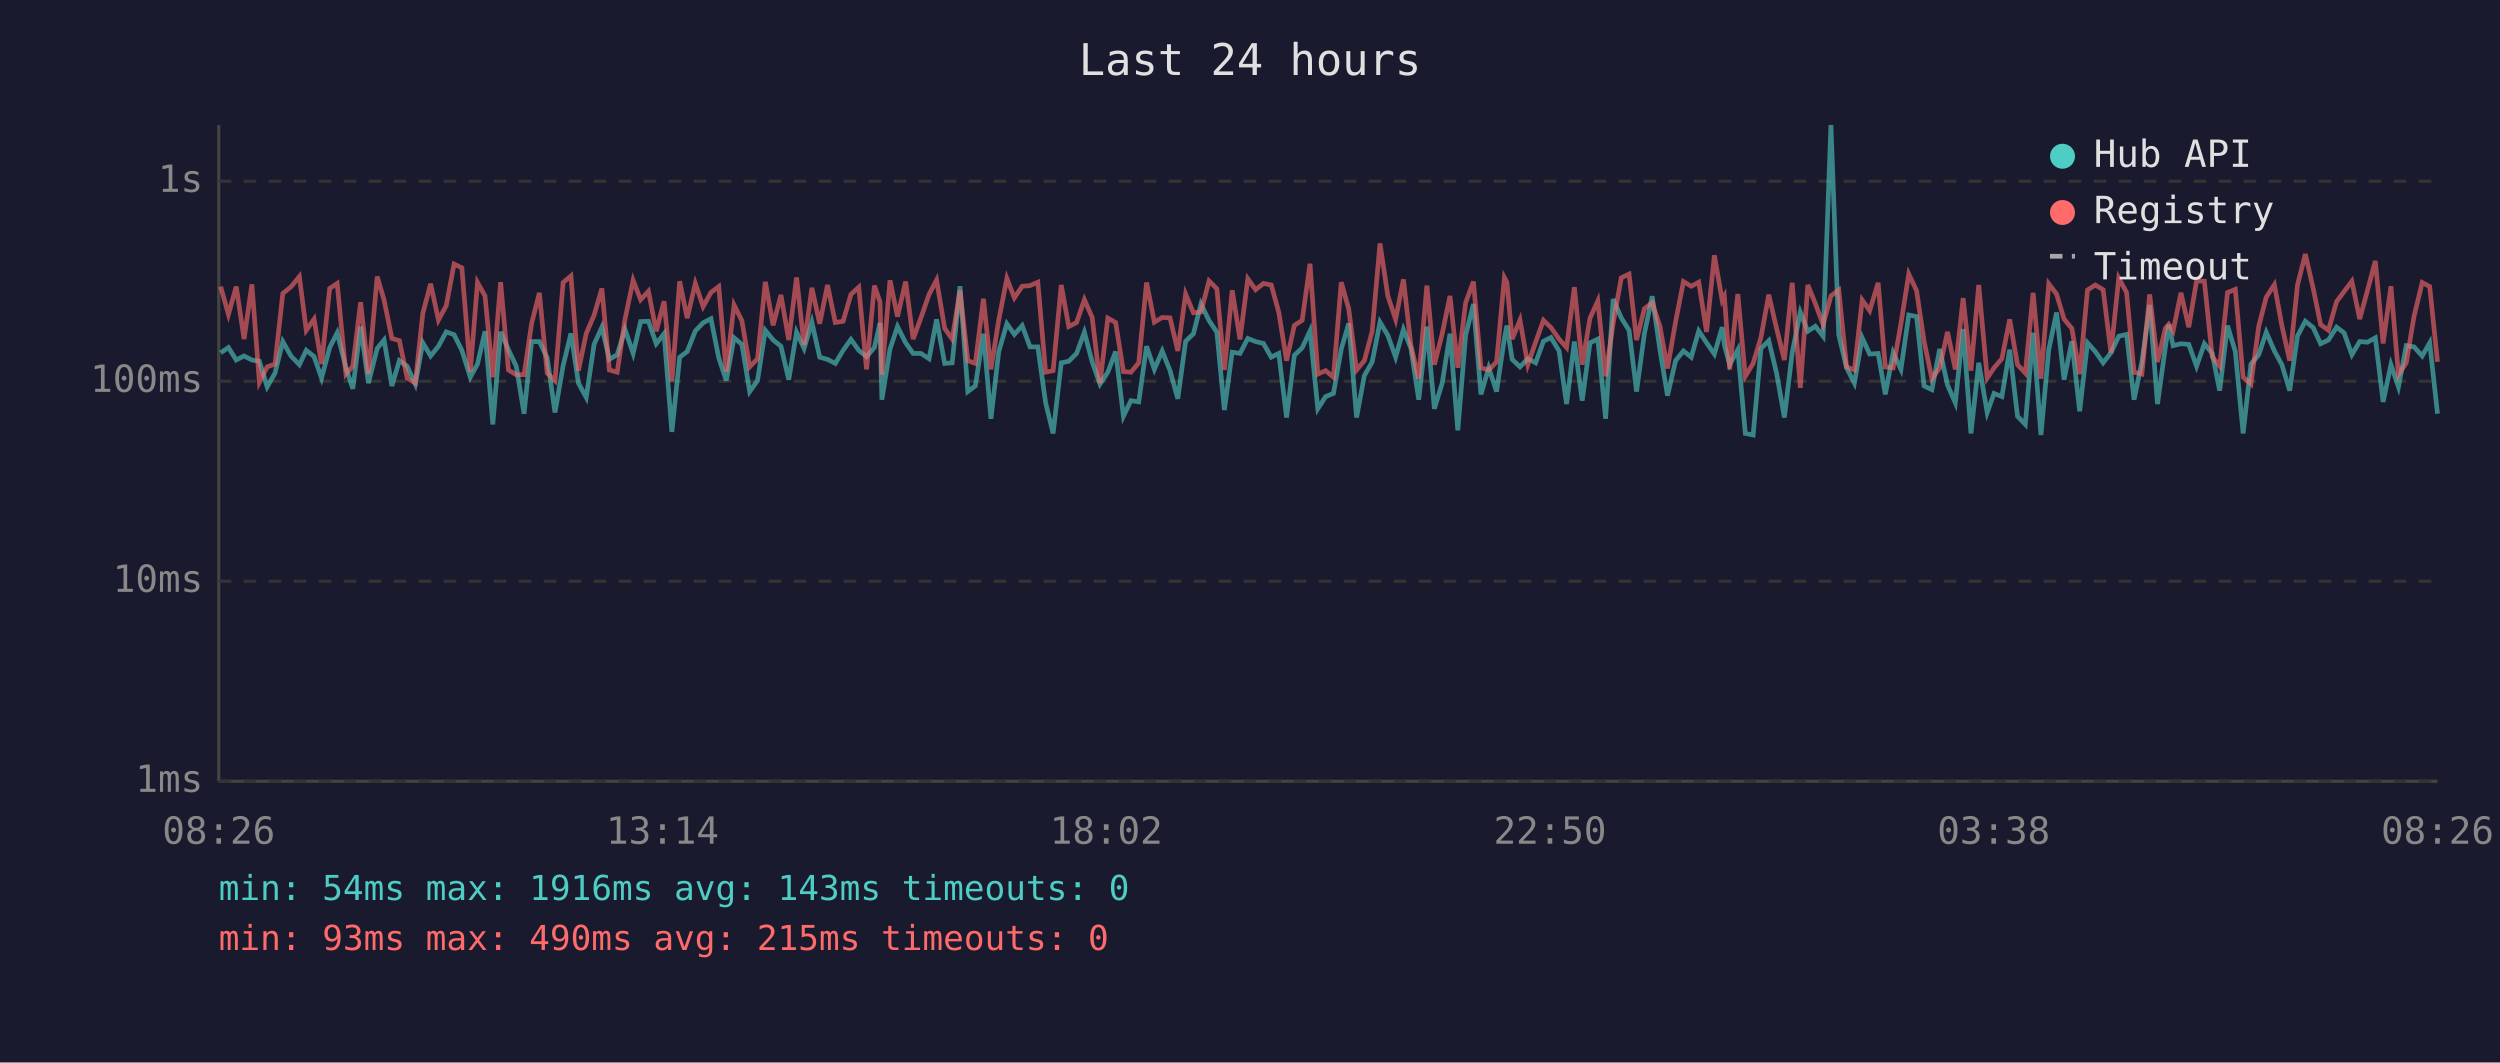
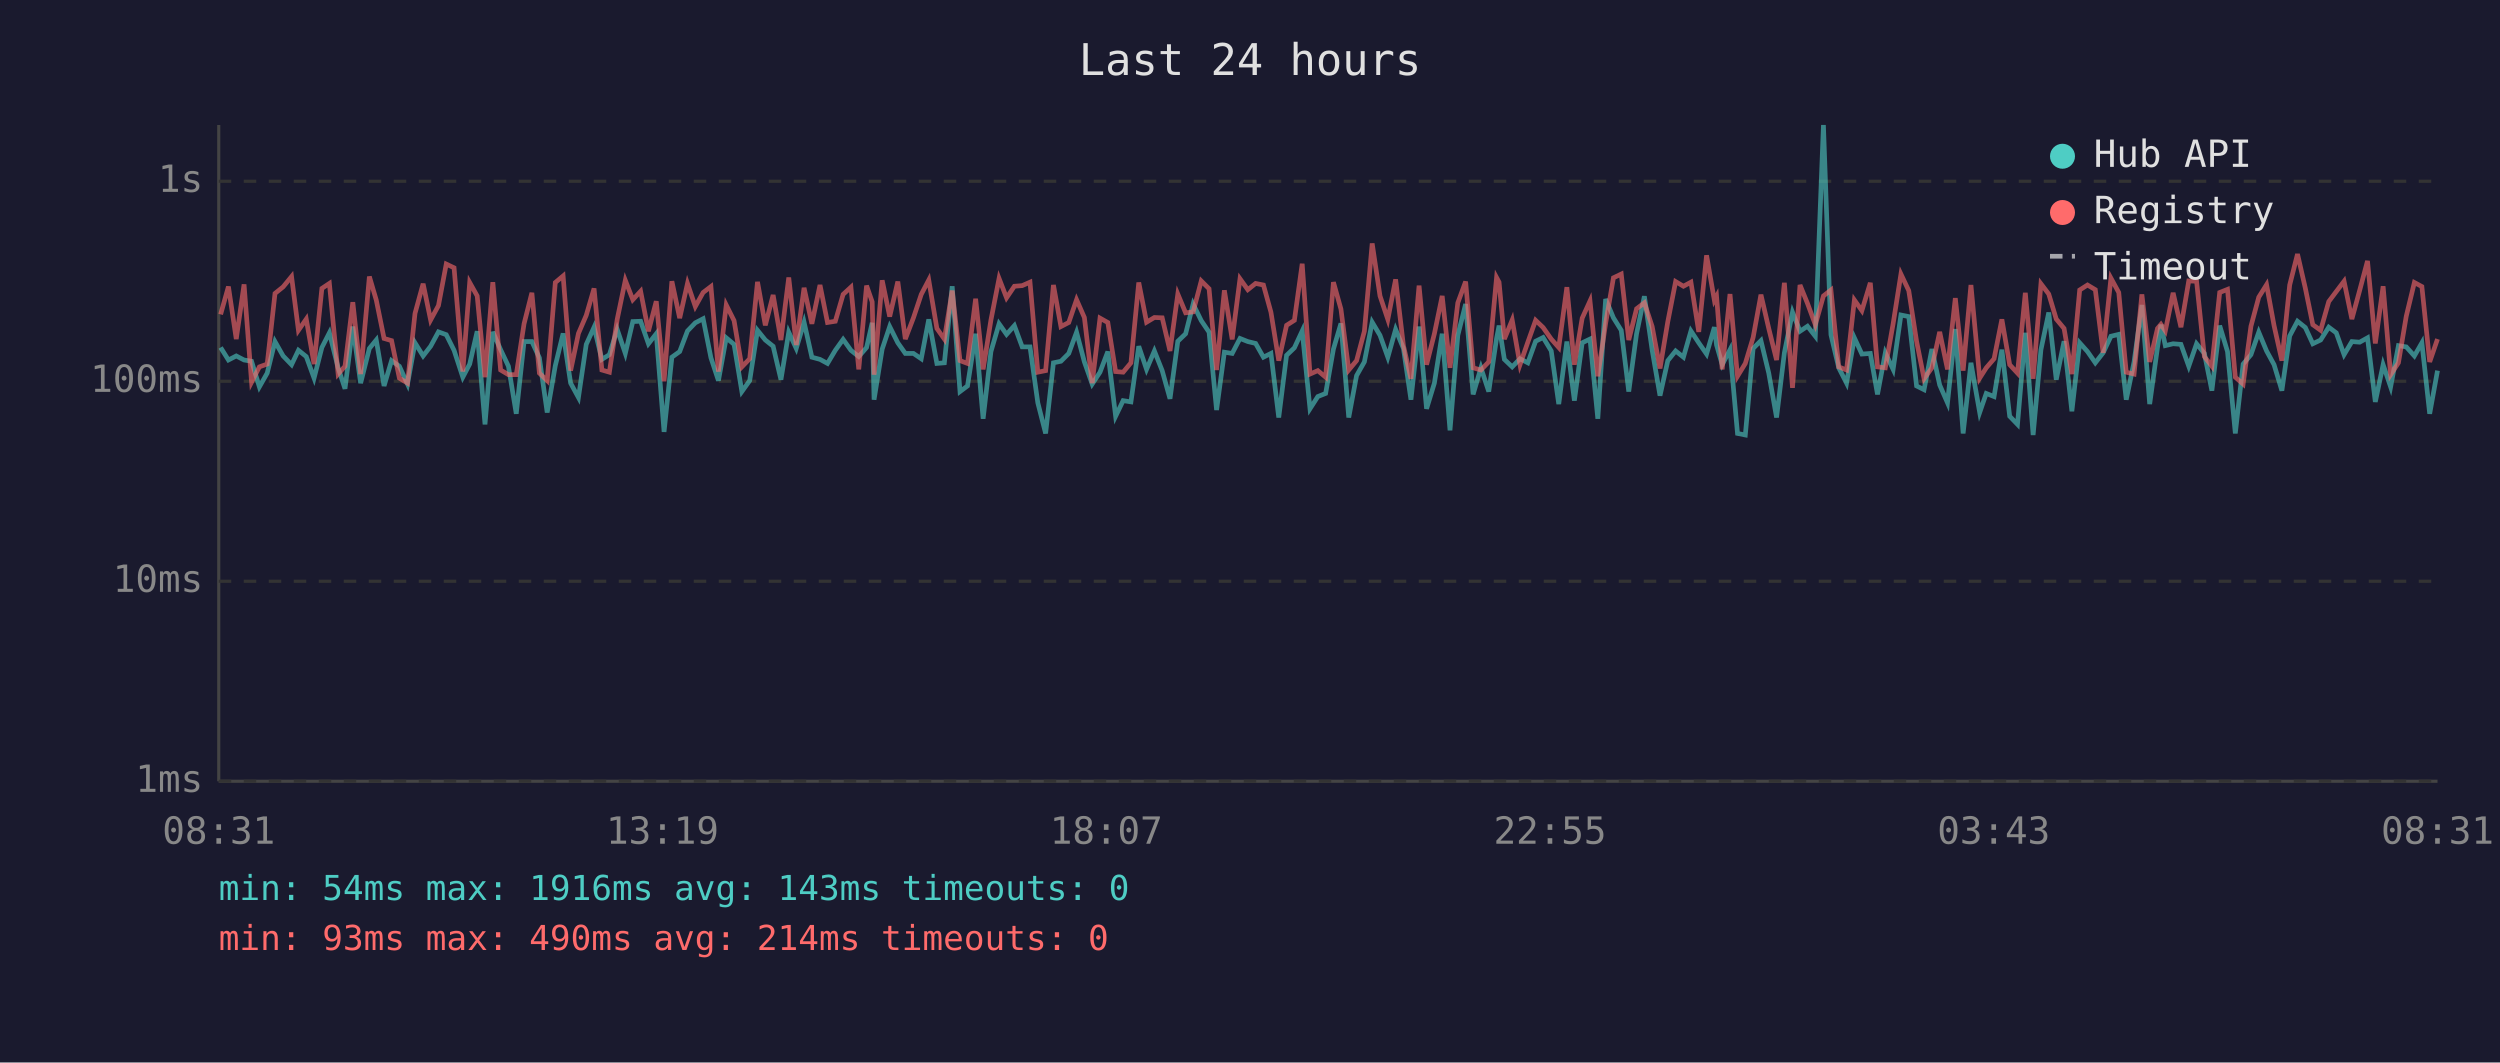
<svg xmlns="http://www.w3.org/2000/svg" viewBox="0 0 800 340" font-family="monospace" font-size="12">
  <rect width="800" height="340" fill="#1a1a2e" />
  <text x="400" y="24" fill="#e0e0e0" font-size="14" text-anchor="middle">Last 24 hours</text>
  <line x1="70" y1="40" x2="70" y2="250" stroke="#444" stroke-width="1" />
  <line x1="70" y1="250" x2="780" y2="250" stroke="#444" stroke-width="1" />
  <line x1="70" y1="250" x2="780" y2="250" stroke="#333" stroke-width="1" stroke-dasharray="4" />
  <text x="65" y="250" fill="#888" text-anchor="end" dominant-baseline="middle">1ms</text>
  <line x1="70" y1="186" x2="780" y2="186" stroke="#333" stroke-width="1" stroke-dasharray="4" />
  <text x="65" y="186" fill="#888" text-anchor="end" dominant-baseline="middle">10ms</text>
  <line x1="70" y1="122" x2="780" y2="122" stroke="#333" stroke-width="1" stroke-dasharray="4" />
  <text x="65" y="122" fill="#888" text-anchor="end" dominant-baseline="middle">100ms</text>
  <line x1="70" y1="58" x2="780" y2="58" stroke="#333" stroke-width="1" stroke-dasharray="4" />
  <text x="65" y="58" fill="#888" text-anchor="end" dominant-baseline="middle">1s</text>
-   <text x="70" y="270" fill="#888" text-anchor="middle">08:26</text>
-   <text x="212" y="270" fill="#888" text-anchor="middle">13:14</text>
-   <text x="354" y="270" fill="#888" text-anchor="middle">18:02</text>
-   <text x="496" y="270" fill="#888" text-anchor="middle">22:50</text>
-   <text x="638" y="270" fill="#888" text-anchor="middle">03:38</text>
-   <text x="780" y="270" fill="#888" text-anchor="middle">08:26</text>
-   <polyline points="70.6,112.9 73.1,111.2 75.6,115.2 78.1,113.9 80.6,115.2 83.0,115.6 85.5,123.8 88.0,119.4 90.5,109.3 93.1,113.9 95.8,116.7 98.0,112.1 100.5,114.1 102.9,121.0 105.5,111.2 107.9,106.5 110.7,117.7 112.9,124.4 115.4,104.5 117.9,122.6 120.7,111.5 122.9,108.8 125.4,123.5 127.8,115.4 130.3,117.2 132.9,122.9 135.3,109.7 137.8,113.9 140.3,110.8 142.8,106.2 145.3,107.1 147.8,112.1 150.5,120.7 152.8,116.5 155.2,106.0 157.7,135.8 160.2,106.2 162.7,111.9 165.2,117.2 167.7,132.4 170.1,109.3 172.6,109.3 175.1,114.5 177.6,132.0 180.2,117.0 182.7,106.7 185.1,122.6 187.6,127.2 190.1,110.2 192.6,104.7 195.0,115.0 197.5,113.5 200.0,105.4 202.6,113.1 205.0,102.9 207.5,102.8 210.0,110.0 212.5,106.8 215.0,138.2 217.5,114.3 219.9,112.5 222.5,105.9 225.0,103.3 227.5,102.0 230.0,114.5 232.4,121.8 234.9,108.1 237.4,110.2 239.9,125.3 242.4,121.8 244.9,105.7 247.4,108.8 249.9,110.8 252.4,121.5 254.9,106.3 257.3,111.5 259.8,103.1 262.3,114.3 264.8,115.0 267.3,116.3 269.8,112.1 272.3,108.6 274.8,112.1 277.3,114.1 279.8,111.2 281.6,103.3 282.2,127.9 284.8,111.7 287.2,104.5 289.8,109.7 292.2,113.1 294.7,113.1 297.3,114.8 299.7,102.2 302.3,116.3 304.7,116.1 307.2,91.6 309.7,125.3 312.1,123.5 314.7,106.8 317.1,134.0 319.6,112.5 322.2,103.6 324.6,107.0 327.1,104.2 329.6,111.0 332.1,111.0 334.6,128.9 337.0,138.7 339.6,116.1 342.0,115.6 344.5,113.1 347.0,106.3 349.5,115.8 352.0,122.9 354.5,119.1 357.0,112.5 359.5,133.2 361.9,128.2 364.4,128.6 366.9,110.8 369.4,118.2 371.9,112.3 374.4,118.6 376.9,127.6 379.4,109.2 381.9,106.8 384.3,97.3 386.9,102.6 389.4,106.3 391.8,131.2 394.3,112.7 396.8,113.1 399.3,108.3 401.8,109.3 404.3,109.9 406.8,114.3 409.2,113.1 411.7,133.6 414.2,113.7 416.7,111.3 419.2,105.9 421.7,130.8 424.2,126.9 426.7,125.9 429.2,111.7 431.6,103.5 434.1,133.6 436.6,120.2 439.1,115.8 441.6,103.1 444.1,107.3 446.6,114.3 449.1,105.4 451.5,111.5 454.0,127.9 456.6,104.5 459.0,130.8 461.5,122.6 464.0,106.8 466.5,137.7 469.0,107.3 471.5,97.3 473.9,126.2 476.4,117.7 478.9,125.3 481.4,108.3 482.2,104.2 483.9,115.0 486.4,117.4 488.9,114.8 491.4,116.1 493.9,109.2 496.3,108.0 498.9,112.3 501.3,129.3 503.8,109.3 506.3,128.2 508.8,109.7 511.3,108.5 513.8,134.0 516.2,95.7 518.8,101.7 521.3,105.7 523.7,125.3 526.2,106.8 528.7,94.8 531.2,112.1 533.6,126.6 536.2,115.4 538.7,112.3 541.2,114.3 543.6,105.9 546.1,109.7 548.6,113.3 551.1,104.7 551.8,110.4 553.5,116.7 556.1,111.9 558.5,138.7 561.0,139.2 563.5,111.5 566.0,109.0 568.5,119.4 571.0,133.6 573.5,112.9 576.1,99.9 578.5,106.0 580.9,104.4 583.4,107.6 585.9,40.0 588.4,107.1 590.9,117.7 593.4,122.6 595.9,108.1 598.3,113.3 601.0,113.1 603.3,126.2 605.8,112.9 608.3,118.2 610.8,100.8 613.3,101.3 615.7,123.5 618.2,124.7 620.7,111.7 623.2,123.2 625.7,128.9 628.2,105.3 630.7,138.7 633.2,116.1 635.9,132.0 638.1,125.9 640.6,126.9 643.1,111.9 645.6,133.2 648.1,135.8 650.6,106.5 653.1,139.2 655.6,111.9 658.1,100.0 660.5,121.5 663.0,109.2 665.5,131.6 668.0,109.7 670.5,112.5 673.0,116.1 675.5,112.9 678.0,107.6 680.5,107.0 682.9,127.9 685.4,115.8 687.9,97.6 690.4,129.3 692.9,111.2 694.0,103.9 695.4,110.6 697.9,110.0 700.4,110.2 702.9,117.2 705.4,110.0 707.9,113.1 710.3,125.0 712.8,104.2 715.3,112.5 717.8,138.7 720.3,116.5 722.8,113.5 725.2,106.3 727.8,112.3 730.2,116.7 732.7,125.0 735.2,107.5 737.7,102.8 740.2,104.8 742.6,110.0 745.1,108.8 747.7,104.7 750.1,106.5 752.6,113.5 755.1,109.3 757.6,109.5 760.1,108.1 762.6,128.6 765.1,116.7 767.5,123.8 770.0,110.6 772.5,111.0 775.1,113.9 777.5,109.7 780.0,132.4" fill="none" stroke="#4ecdc4" stroke-width="1.5" opacity="0.6" />
-   <polyline points="70.6,91.7 73.1,100.6 75.6,91.7 78.1,108.5 80.6,91.0 83.0,122.3 85.5,117.4 88.0,116.5 90.5,93.9 93.1,91.8 95.8,88.5 98.0,105.7 100.5,102.1 102.9,116.5 105.5,92.3 107.9,90.7 110.7,119.7 112.9,117.2 115.4,96.7 117.9,119.7 120.7,88.5 122.9,96.0 125.4,108.3 127.8,109.0 130.3,121.0 132.9,122.6 135.3,100.3 137.8,90.8 140.3,102.4 142.8,97.8 145.3,84.5 147.8,85.7 150.5,118.9 152.8,90.4 155.2,94.7 157.7,120.7 160.2,90.3 162.7,118.4 165.2,119.9 167.7,119.9 170.1,103.6 172.6,93.7 175.1,119.4 177.6,121.8 180.2,90.4 182.7,88.3 185.1,118.6 187.6,106.7 190.1,100.9 192.6,92.3 195.0,118.4 197.5,119.1 200.0,102.2 202.6,89.7 205.0,95.9 207.5,93.2 210.0,106.0 212.5,96.4 215.0,122.0 217.5,90.0 219.9,101.8 222.5,90.7 225.0,98.1 227.5,93.6 230.0,91.7 232.4,118.9 234.9,97.6 237.4,102.6 239.9,117.4 242.4,114.8 244.9,90.2 247.4,104.1 249.9,94.4 252.4,108.8 254.9,88.8 257.3,110.4 259.8,92.1 262.3,103.6 264.8,91.2 267.3,103.2 269.8,102.8 272.3,94.2 274.8,91.9 277.3,118.2 279.8,91.4 281.6,96.6 282.2,119.9 284.8,89.7 287.2,101.3 289.8,90.1 292.2,108.5 294.7,101.7 297.3,94.2 299.7,89.6 302.3,105.1 304.7,108.5 307.2,93.0 309.7,115.4 312.1,116.3 314.7,95.6 317.1,118.2 319.6,102.4 322.2,89.1 324.6,95.3 327.1,91.6 329.6,91.4 332.1,90.3 334.6,119.1 337.0,118.6 339.6,91.2 342.0,104.5 344.5,103.2 347.0,95.9 349.5,101.6 352.0,122.6 354.5,101.8 357.0,103.2 359.5,118.9 361.9,119.1 364.4,116.1 366.9,90.4 369.4,103.1 371.9,101.6 374.4,101.7 376.9,112.3 379.4,94.1 381.9,100.1 384.3,99.8 386.9,89.9 389.4,92.4 391.8,118.4 394.3,92.9 396.8,108.6 399.3,89.2 401.8,92.7 404.3,90.7 406.8,91.2 409.2,99.9 411.7,115.4 414.2,104.1 416.7,102.5 419.2,84.4 421.7,119.7 424.2,118.6 426.7,120.7 429.2,90.3 431.6,98.9 434.1,118.4 436.6,115.4 439.1,106.0 441.6,77.9 444.1,94.7 446.6,102.2 449.1,89.4 451.5,110.6 454.0,121.2 456.6,91.4 459.0,116.7 461.5,106.8 464.0,94.7 466.5,117.7 469.0,96.9 471.5,90.1 473.9,117.7 476.4,118.4 478.9,115.8 481.4,88.8 482.2,90.3 483.9,108.5 486.4,102.4 488.9,116.7 491.4,109.5 493.9,102.5 496.3,104.8 498.9,108.5 501.3,111.2 503.8,91.9 506.3,116.7 508.8,101.8 511.3,96.3 513.8,120.4 516.2,103.5 518.8,88.9 521.3,87.7 523.7,108.8 526.2,98.8 528.7,96.9 531.2,104.5 533.6,117.9 536.2,102.9 538.7,90.1 541.2,91.6 543.6,90.3 546.1,106.2 548.6,81.7 551.1,96.1 551.8,94.8 553.5,118.2 556.1,94.1 558.5,120.4 561.0,116.3 563.5,108.0 566.0,94.3 568.5,105.1 571.0,115.2 573.5,90.5 576.1,124.1 578.5,91.2 580.9,97.1 583.4,103.9 585.9,94.7 588.4,92.8 590.9,117.4 593.4,118.4 595.9,96.0 598.3,99.4 601.0,90.5 603.3,117.4 605.8,117.7 608.3,103.6 610.8,87.7 613.3,93.0 615.7,109.2 618.2,121.2 620.7,117.7 623.2,106.2 625.7,118.2 628.2,95.4 630.7,118.6 633.2,91.2 635.9,121.0 638.1,117.7 640.6,114.8 643.1,102.2 645.6,116.7 648.1,119.4 650.6,93.7 653.1,121.2 655.6,90.8 658.1,94.1 660.5,102.1 663.0,105.1 665.5,119.7 668.0,92.8 670.5,91.2 673.0,92.7 675.5,112.9 678.0,89.0 680.5,93.6 682.9,119.1 685.4,119.7 687.9,94.2 690.4,115.8 692.9,105.1 694.0,103.8 695.4,105.9 697.9,93.7 700.4,104.7 702.9,89.9 705.4,90.0 707.9,114.1 710.3,117.2 712.8,93.6 715.3,92.6 717.8,120.7 720.3,122.9 722.8,104.4 725.2,95.1 727.8,91.1 730.2,104.2 732.7,115.4 735.2,91.2 737.7,81.3 740.2,92.2 742.6,103.9 745.1,105.7 747.7,96.5 750.1,93.3 752.6,90.0 755.1,102.1 757.6,92.9 760.1,83.5 762.6,109.9 765.1,91.6 767.5,119.9 770.0,116.1 772.5,101.2 775.1,90.4 777.5,91.7 780.0,115.8" fill="none" stroke="#ff6b6b" stroke-width="1.5" opacity="0.6" />
+   <text x="70" y="270" fill="#888" text-anchor="middle">08:31</text>
+   <text x="212" y="270" fill="#888" text-anchor="middle">13:19</text>
+   <text x="354" y="270" fill="#888" text-anchor="middle">18:07</text>
+   <text x="496" y="270" fill="#888" text-anchor="middle">22:55</text>
+   <text x="638" y="270" fill="#888" text-anchor="middle">03:43</text>
+   <text x="780" y="270" fill="#888" text-anchor="middle">08:31</text>
+   <polyline points="70.6,111.2 73.1,115.2 75.6,113.9 78.1,115.2 80.5,115.6 83.0,123.8 85.5,119.4 88.0,109.3 90.6,113.9 93.3,116.7 95.5,112.1 98.0,114.1 100.5,121.0 103.0,111.2 105.4,106.5 108.2,117.7 110.4,124.4 112.9,104.5 115.4,122.6 118.2,111.5 120.4,108.8 122.9,123.5 125.3,115.4 127.8,117.2 130.4,122.9 132.8,109.7 135.4,113.9 137.8,110.8 140.3,106.2 142.8,107.1 145.3,112.1 148.1,120.7 150.3,116.5 152.7,106.0 155.2,135.8 157.7,106.2 160.2,111.9 162.7,117.2 165.2,132.4 167.7,109.3 170.2,109.3 172.6,114.5 175.1,132.0 177.7,117.0 180.2,106.7 182.6,122.6 185.1,127.2 187.6,110.2 190.1,104.7 192.6,115.0 195.0,113.5 197.5,105.4 200.1,113.1 202.5,102.9 205.0,102.8 207.5,110.0 210.0,106.8 212.5,138.2 215.0,114.3 217.5,112.5 220.0,105.9 222.5,103.3 225.0,102.0 227.5,114.5 229.9,121.8 232.4,108.1 234.9,110.2 237.4,125.3 239.9,121.8 242.4,105.7 244.9,108.8 247.4,110.8 249.9,121.5 252.4,106.3 254.8,111.5 257.3,103.1 259.8,114.3 262.4,115.0 264.8,116.3 267.3,112.1 269.8,108.6 272.3,112.1 274.8,114.1 277.3,111.2 279.1,103.3 279.7,127.9 282.3,111.7 284.7,104.5 287.3,109.7 289.7,113.1 292.3,113.1 294.8,114.8 297.2,102.2 299.8,116.3 302.2,116.1 304.7,91.6 307.2,125.3 309.6,123.5 312.2,106.8 314.6,134.0 317.1,112.5 319.7,103.6 322.1,107.0 324.6,104.2 327.1,111.0 329.6,111.0 332.1,128.9 334.6,138.7 337.1,116.1 339.5,115.6 342.0,113.1 344.5,106.3 347.0,115.8 349.5,122.9 352.0,119.1 354.5,112.5 357.0,133.2 359.4,128.2 361.9,128.6 364.4,110.8 366.9,118.2 369.4,112.3 371.9,118.6 374.4,127.6 376.9,109.2 379.4,106.8 381.8,97.3 384.4,102.6 386.9,106.3 389.3,131.2 391.8,112.7 394.3,113.1 396.8,108.3 399.3,109.3 401.8,109.9 404.3,114.3 406.7,113.1 409.2,133.6 411.7,113.7 414.2,111.3 416.7,105.9 419.2,130.8 421.7,126.9 424.2,125.9 426.7,111.7 429.1,103.5 431.6,133.6 434.1,120.2 436.6,115.8 439.1,103.1 441.6,107.3 444.1,114.3 446.6,105.4 449.1,111.5 451.5,127.9 454.1,104.5 456.5,130.8 459.0,122.6 461.5,106.8 464.0,137.7 466.5,107.3 469.0,97.3 471.4,126.2 473.9,117.7 476.4,125.3 478.9,108.3 479.7,104.2 481.4,115.0 483.9,117.4 486.4,114.8 488.9,116.1 491.4,109.2 493.8,108.0 496.4,112.3 498.8,129.3 501.4,109.3 503.8,128.2 506.3,109.7 508.8,108.5 511.3,134.0 513.8,95.7 516.3,101.7 518.8,105.7 521.2,125.3 523.7,106.8 526.2,94.8 528.7,112.1 531.2,126.6 533.7,115.4 536.2,112.3 538.7,114.3 541.1,105.9 543.6,109.7 546.1,113.3 548.6,104.7 549.3,110.4 551.1,116.7 553.6,111.9 556.0,138.7 558.5,139.2 561.0,111.5 563.5,109.0 566.0,119.4 568.5,133.6 571.0,112.9 573.6,99.9 576.0,106.0 578.4,104.4 580.9,107.6 583.5,40.0 585.9,107.1 588.4,117.7 590.9,122.6 593.4,108.1 595.8,113.3 598.5,113.1 600.8,126.2 603.3,112.9 605.8,118.2 608.3,100.8 610.8,101.3 613.3,123.5 615.7,124.7 618.2,111.7 620.7,123.2 623.2,128.9 625.7,105.3 628.2,138.7 630.7,116.1 633.5,132.0 635.6,125.9 638.1,126.9 640.6,111.9 643.1,133.2 645.6,135.8 648.1,106.5 650.6,139.2 653.1,111.9 655.6,100.0 658.0,121.5 660.5,109.2 663.0,131.6 665.5,109.7 668.0,112.5 670.5,116.1 673.0,112.9 675.5,107.6 678.0,107.0 680.4,127.9 682.9,115.8 685.4,97.6 687.9,129.3 690.4,111.2 691.5,103.9 692.9,110.6 695.4,110.0 697.9,110.2 700.4,117.2 702.9,110.0 705.4,113.1 707.8,125.0 710.3,104.2 712.8,112.5 715.3,138.7 717.8,116.5 720.3,113.5 722.8,106.3 725.3,112.3 727.7,116.7 730.2,125.0 732.7,107.5 735.2,102.8 737.7,104.8 740.1,110.0 742.6,108.8 745.2,104.7 747.6,106.5 750.1,113.5 752.6,109.3 755.1,109.5 757.6,108.1 760.1,128.6 762.6,116.7 765.0,123.8 767.5,110.6 770.0,111.0 772.6,113.9 775.0,109.7 777.5,132.4 780.0,118.6" fill="none" stroke="#4ecdc4" stroke-width="1.5" opacity="0.6" />
+   <polyline points="70.6,100.6 73.1,91.7 75.6,108.5 78.1,91.0 80.5,122.3 83.0,117.4 85.5,116.5 88.0,93.9 90.6,91.8 93.3,88.5 95.5,105.7 98.0,102.1 100.5,116.5 103.0,92.3 105.4,90.7 108.2,119.7 110.4,117.2 112.9,96.7 115.4,119.7 118.2,88.5 120.4,96.0 122.9,108.3 125.3,109.0 127.8,121.0 130.4,122.6 132.8,100.3 135.4,90.8 137.8,102.4 140.3,97.8 142.8,84.5 145.3,85.7 148.1,118.9 150.3,90.4 152.7,94.7 155.2,120.7 157.7,90.3 160.2,118.4 162.7,119.9 165.2,119.9 167.7,103.6 170.2,93.7 172.6,119.4 175.1,121.8 177.7,90.4 180.2,88.3 182.6,118.6 185.1,106.7 187.6,100.9 190.1,92.3 192.6,118.4 195.0,119.1 197.5,102.2 200.1,89.7 202.5,95.9 205.0,93.2 207.5,106.0 210.0,96.4 212.5,122.0 215.0,90.0 217.5,101.8 220.0,90.7 222.5,98.1 225.0,93.6 227.5,91.7 229.9,118.9 232.4,97.6 234.9,102.6 237.4,117.4 239.9,114.8 242.4,90.2 244.9,104.1 247.4,94.4 249.9,108.8 252.4,88.8 254.8,110.4 257.3,92.1 259.8,103.6 262.4,91.2 264.8,103.2 267.3,102.8 269.8,94.2 272.3,91.9 274.8,118.2 277.3,91.4 279.1,96.6 279.7,119.9 282.3,89.7 284.7,101.3 287.3,90.1 289.7,108.5 292.3,101.7 294.8,94.2 297.2,89.6 299.8,105.1 302.2,108.5 304.7,93.0 307.2,115.4 309.6,116.3 312.2,95.6 314.6,118.2 317.1,102.4 319.7,89.1 322.1,95.3 324.6,91.6 327.1,91.4 329.6,90.3 332.1,119.1 334.6,118.6 337.1,91.2 339.5,104.5 342.0,103.2 344.5,95.9 347.0,101.6 349.5,122.6 352.0,101.8 354.5,103.2 357.0,118.9 359.4,119.1 361.9,116.1 364.4,90.4 366.9,103.1 369.4,101.6 371.9,101.7 374.4,112.3 376.9,94.1 379.4,100.1 381.8,99.8 384.4,89.9 386.9,92.4 389.3,118.4 391.8,92.9 394.3,108.6 396.8,89.2 399.3,92.7 401.8,90.7 404.3,91.2 406.7,99.9 409.2,115.4 411.7,104.1 414.2,102.5 416.7,84.4 419.2,119.7 421.7,118.6 424.2,120.7 426.7,90.3 429.1,98.9 431.6,118.4 434.1,115.4 436.6,106.0 439.1,77.9 441.6,94.7 444.1,102.2 446.6,89.4 449.1,110.6 451.5,121.2 454.1,91.4 456.5,116.7 459.0,106.8 461.5,94.7 464.0,117.7 466.5,96.9 469.0,90.1 471.4,117.7 473.9,118.4 476.4,115.8 478.9,88.8 479.7,90.3 481.4,108.5 483.9,102.4 486.4,116.7 488.9,109.5 491.4,102.5 493.8,104.8 496.4,108.5 498.8,111.2 501.4,91.9 503.8,116.7 506.3,101.8 508.8,96.3 511.3,120.4 513.8,103.5 516.3,88.9 518.8,87.7 521.2,108.8 523.7,98.8 526.2,96.9 528.7,104.5 531.2,117.9 533.7,102.9 536.2,90.1 538.7,91.6 541.1,90.3 543.6,106.2 546.1,81.7 548.6,96.1 549.3,94.8 551.1,118.2 553.6,94.1 556.0,120.4 558.5,116.3 561.0,108.0 563.5,94.3 566.0,105.1 568.5,115.2 571.0,90.5 573.6,124.1 576.0,91.2 578.4,97.1 580.9,103.9 583.5,94.7 585.9,92.8 588.4,117.4 590.9,118.4 593.4,96.0 595.8,99.4 598.5,90.5 600.8,117.4 603.3,117.7 605.8,103.6 608.3,87.7 610.8,93.0 613.3,109.2 615.7,121.2 618.2,117.7 620.7,106.2 623.2,118.2 625.7,95.4 628.2,118.6 630.7,91.2 633.5,121.0 635.6,117.7 638.1,114.8 640.6,102.2 643.1,116.7 645.6,119.4 648.1,93.7 650.6,121.2 653.1,90.8 655.6,94.1 658.0,102.1 660.5,105.1 663.0,119.7 665.5,92.8 668.0,91.2 670.5,92.7 673.0,112.9 675.5,89.0 678.0,93.6 680.4,119.1 682.9,119.7 685.4,94.2 687.9,115.8 690.4,105.1 691.5,103.8 692.9,105.9 695.4,93.7 697.9,104.7 700.4,89.9 702.9,90.0 705.4,114.1 707.8,117.2 710.3,93.6 712.8,92.6 715.3,120.7 717.8,122.9 720.3,104.4 722.8,95.1 725.3,91.1 727.7,104.2 730.2,115.4 732.7,91.2 735.2,81.3 737.7,92.2 740.1,103.9 742.6,105.7 745.2,96.5 747.6,93.3 750.1,90.0 752.6,102.1 755.1,92.9 757.6,83.5 760.1,109.9 762.6,91.6 765.0,119.9 767.5,116.1 770.0,101.2 772.6,90.4 775.0,91.7 777.5,115.8 780.0,108.5" fill="none" stroke="#ff6b6b" stroke-width="1.5" opacity="0.6" />
  <circle cx="660" cy="50" r="4" fill="#4ecdc4" />
  <text x="670" y="50" fill="#e0e0e0" dominant-baseline="middle">Hub API</text>
  <circle cx="660" cy="68" r="4" fill="#ff6b6b" />
  <text x="670" y="68" fill="#e0e0e0" dominant-baseline="middle">Registry</text>
  <line x1="656" y1="82" x2="664" y2="82" stroke="#e0e0e0" stroke-width="1.5" stroke-dasharray="4,3" opacity="0.7" />
  <text x="670" y="86" fill="#e0e0e0" dominant-baseline="middle">Timeout</text>
  <text x="70" y="288" fill="#4ecdc4" font-size="11">min: 54ms  max: 1916ms  avg: 143ms  timeouts: 0</text>
-   <text x="70" y="304" fill="#ff6b6b" font-size="11">min: 93ms  max: 490ms  avg: 215ms  timeouts: 0</text>
+   <text x="70" y="304" fill="#ff6b6b" font-size="11">min: 93ms  max: 490ms  avg: 214ms  timeouts: 0</text>
</svg>
